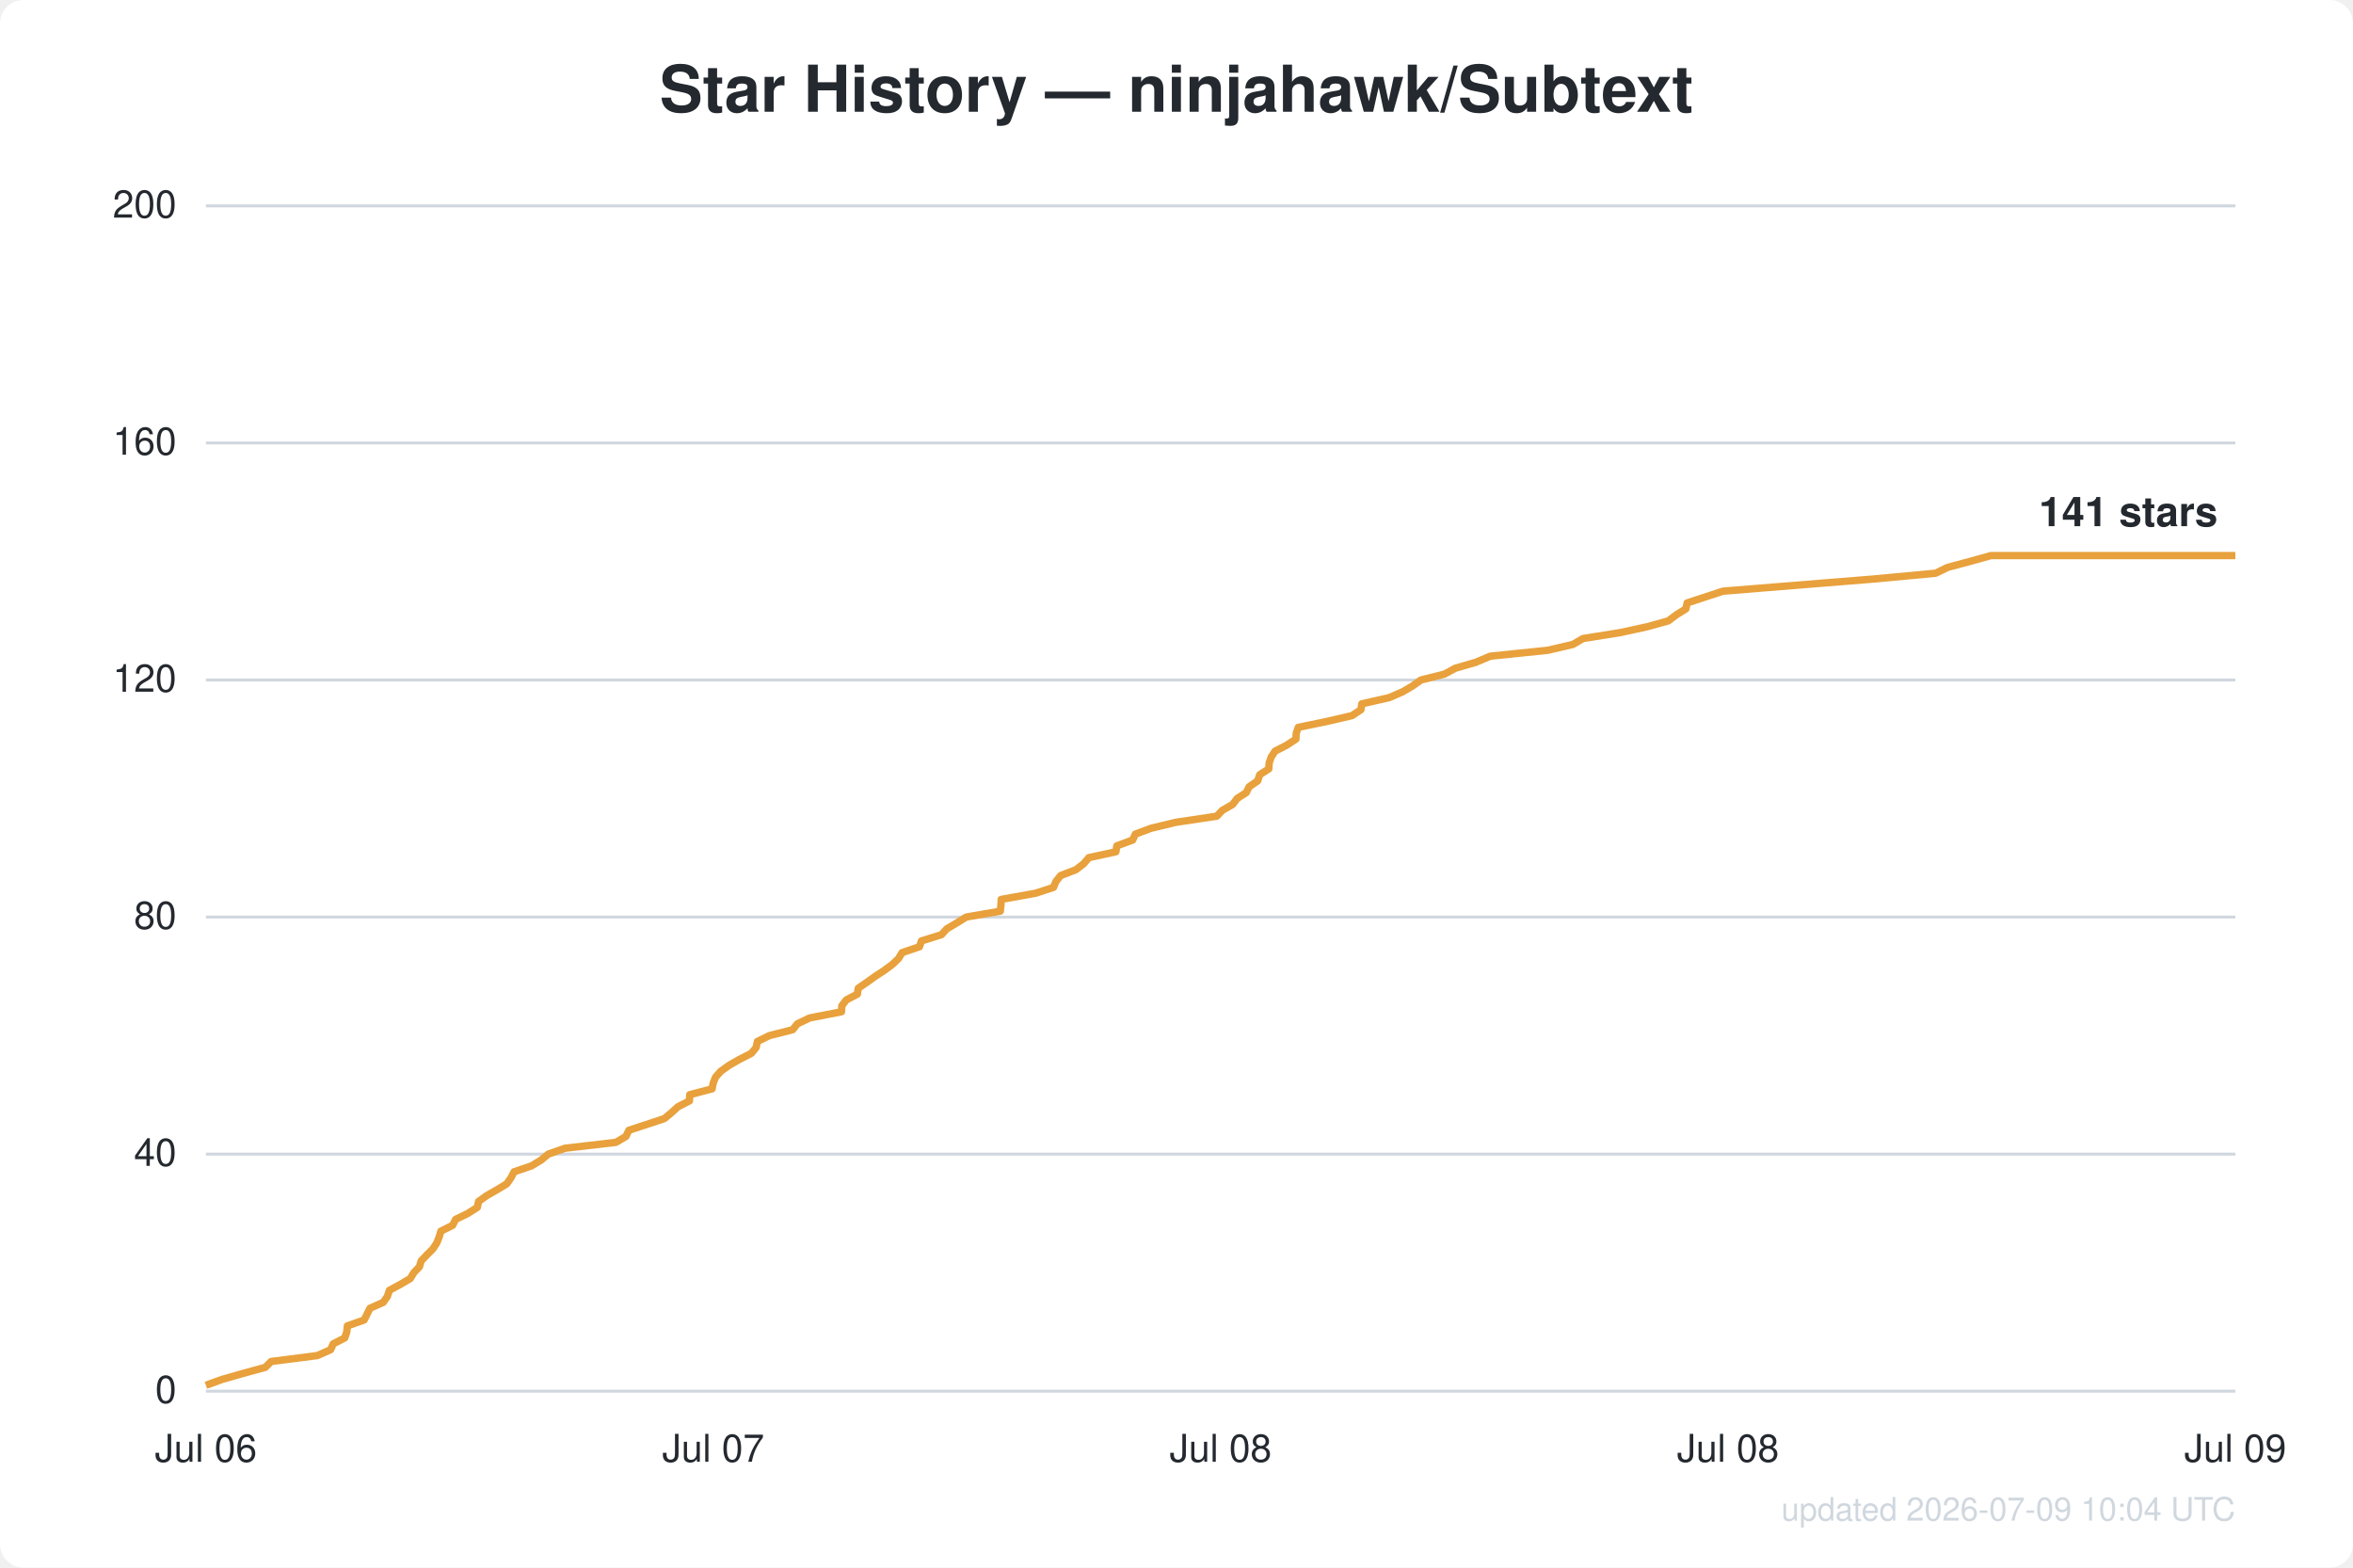
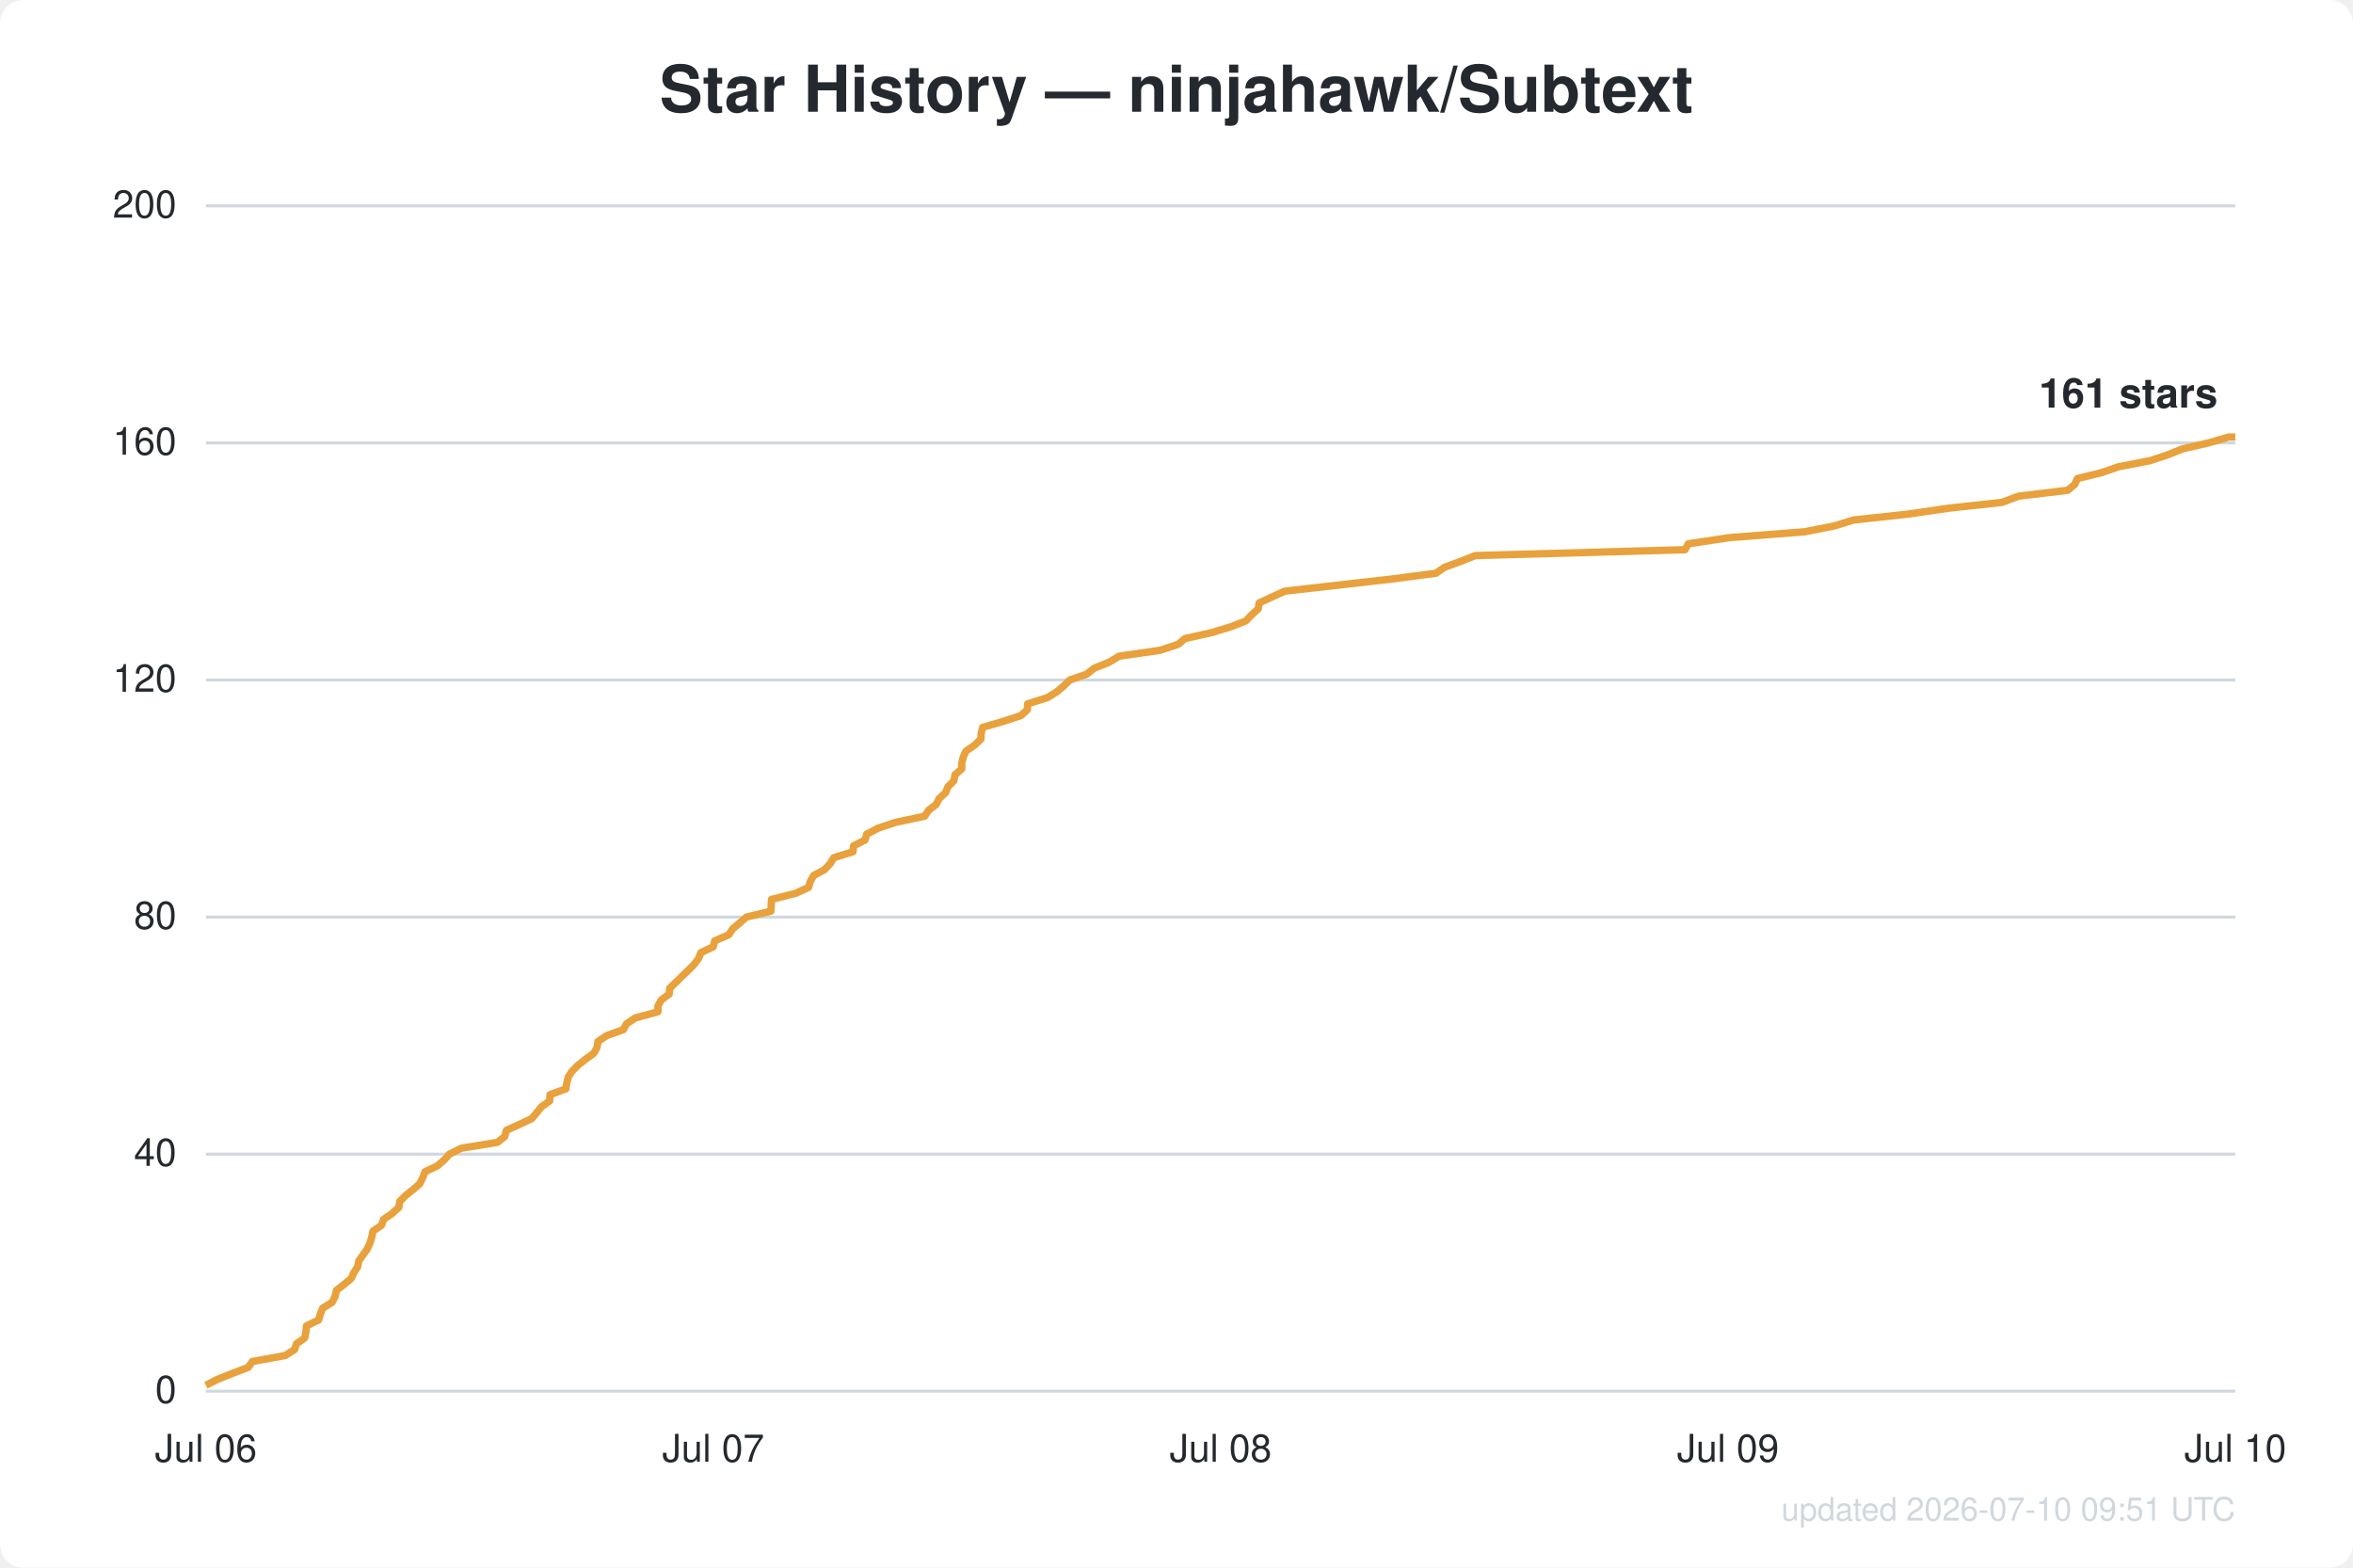
<svg xmlns="http://www.w3.org/2000/svg" width="800" height="533" viewBox="0 0 800 533" font-family="Segoe UI, Helvetica, Arial, sans-serif">
  <rect width="800" height="533" fill="#ffffff" rx="8" />
  <text x="400.0" y="38" text-anchor="middle" fill="#24292f" font-size="22" font-weight="600">Star History — ninjahawk/Subtext</text>
  <line x1="70" y1="473.0" x2="760" y2="473.0" stroke="#d0d7de" stroke-width="1" />
  <text x="60" y="477.0" text-anchor="end" fill="#24292f" font-size="13">0</text>
  <line x1="70" y1="392.4" x2="760" y2="392.4" stroke="#d0d7de" stroke-width="1" />
  <text x="60" y="396.4" text-anchor="end" fill="#24292f" font-size="13">40</text>
  <line x1="70" y1="311.8" x2="760" y2="311.8" stroke="#d0d7de" stroke-width="1" />
  <text x="60" y="315.8" text-anchor="end" fill="#24292f" font-size="13">80</text>
  <line x1="70" y1="231.2" x2="760" y2="231.2" stroke="#d0d7de" stroke-width="1" />
  <text x="60" y="235.2" text-anchor="end" fill="#24292f" font-size="13">120</text>
  <line x1="70" y1="150.6" x2="760" y2="150.6" stroke="#d0d7de" stroke-width="1" />
  <text x="60" y="154.6" text-anchor="end" fill="#24292f" font-size="13">160</text>
  <line x1="70" y1="70.0" x2="760" y2="70.0" stroke="#d0d7de" stroke-width="1" />
  <text x="60" y="74.0" text-anchor="end" fill="#24292f" font-size="13">200</text>
  <text x="70.0" y="497" text-anchor="middle" fill="#24292f" font-size="13">Jul 06</text>
  <text x="242.5" y="497" text-anchor="middle" fill="#24292f" font-size="13">Jul 07</text>
  <text x="415.0" y="497" text-anchor="middle" fill="#24292f" font-size="13">Jul 08</text>
-   <text x="587.5" y="497" text-anchor="middle" fill="#24292f" font-size="13">Jul 08</text>
-   <text x="760.0" y="497" text-anchor="middle" fill="#24292f" font-size="13">Jul 09</text>
-   <path d="M70.0,471.0 L75.5,469.0 L82.5,467.0 L90.2,464.9 L92.2,462.9 L107.9,460.9 L112.4,458.9 L113.3,456.9 L117.2,454.9 L117.9,452.9 L118.1,450.8 L123.8,448.8 L124.8,446.8 L125.8,444.8 L130.3,442.8 L131.7,440.8 L132.4,438.7 L136.1,436.7 L139.5,434.7 L140.7,432.7 L142.6,430.7 L143.2,428.7 L145.1,426.7 L147.2,424.6 L148.5,422.6 L149.3,420.6 L149.9,418.6 L153.9,416.6 L154.9,414.6 L159.0,412.6 L162.3,410.5 L162.7,408.5 L165.5,406.5 L169.0,404.5 L172.3,402.5 L173.7,400.5 L174.8,398.4 L180.7,396.4 L184.0,394.4 L186.4,392.4 L192.1,390.4 L209.4,388.4 L212.8,386.4 L213.8,384.3 L219.9,382.3 L225.9,380.3 L228.3,378.3 L230.5,376.3 L234.4,374.3 L234.5,372.2 L242.1,370.2 L242.5,368.2 L243.3,366.2 L245.1,364.2 L247.9,362.2 L251.4,360.2 L255.5,358.1 L257.1,356.1 L257.5,354.1 L261.6,352.1 L269.5,350.1 L271.1,348.1 L275.3,346.1 L286.1,344.0 L286.2,342.0 L287.7,340.0 L291.5,338.0 L291.8,336.0 L294.7,334.0 L297.5,332.0 L300.7,329.9 L303.4,327.9 L305.5,325.9 L306.7,323.9 L312.6,321.9 L313.3,319.9 L320.1,317.8 L321.9,315.8 L325.3,313.8 L328.5,311.8 L340.1,309.8 L340.3,307.8 L340.4,305.8 L352.1,303.7 L358.2,301.7 L359.0,299.7 L360.6,297.7 L365.8,295.7 L368.4,293.7 L370.2,291.6 L379.4,289.6 L379.7,287.6 L385.1,285.6 L386.0,283.6 L391.4,281.6 L399.7,279.6 L413.7,277.5 L415.6,275.5 L419.1,273.5 L420.6,271.5 L423.7,269.5 L424.7,267.5 L427.6,265.5 L428.3,263.4 L431.4,261.4 L431.5,259.4 L432.2,257.4 L433.5,255.4 L437.4,253.4 L440.6,251.3 L440.7,249.3 L441.4,247.3 L451.1,245.3 L459.7,243.3 L462.7,241.3 L463.0,239.3 L472.3,237.2 L476.9,235.2 L480.3,233.2 L483.1,231.2 L491.1,229.2 L494.8,227.2 L501.7,225.2 L506.7,223.1 L526.2,221.1 L534.8,219.1 L538.2,217.1 L550.8,215.1 L560.0,213.1 L567.2,211.1 L570.0,209.0 L573.2,207.0 L573.6,205.0 L579.7,203.0 L585.8,201.0 L610.5,199.0 L636.6,196.9 L658.1,194.9 L662.2,192.9 L669.7,190.9 L676.9,188.9 L760.0,188.9" fill="none" stroke="#e8a13c" stroke-width="2.5" stroke-linejoin="round" />
-   <text x="754.0" y="178.9" text-anchor="end" fill="#24292f" font-size="14" font-weight="600">141 stars</text>
-   <text x="760" y="517" text-anchor="end" fill="#d0d7de" font-size="11">updated 2026-07-09 10:04 UTC</text>
+   <text x="587.5" y="497" text-anchor="middle" fill="#24292f" font-size="13">Jul 09</text>
+   <text x="760.0" y="497" text-anchor="middle" fill="#24292f" font-size="13">Jul 10</text>
+   <path d="M70.0,471.0 L73.9,469.0 L78.9,467.0 L84.4,464.9 L85.8,462.9 L96.9,460.9 L100.1,458.9 L100.8,456.9 L103.6,454.9 L104.0,452.9 L104.2,450.8 L108.3,448.8 L108.9,446.8 L109.7,444.8 L112.9,442.8 L113.9,440.8 L114.4,438.7 L117.0,436.7 L119.4,434.7 L120.3,432.7 L121.6,430.7 L122.0,428.7 L123.4,426.7 L124.9,424.6 L125.8,422.6 L126.4,420.6 L126.8,418.6 L129.7,416.6 L130.4,414.6 L133.3,412.6 L135.6,410.5 L135.9,408.5 L137.9,406.5 L140.4,404.5 L142.7,402.5 L143.7,400.5 L144.5,398.4 L148.7,396.4 L151.0,394.4 L152.8,392.4 L156.8,390.4 L169.1,388.4 L171.6,386.4 L172.2,384.3 L176.6,382.3 L180.8,380.3 L182.5,378.3 L184.1,376.3 L186.9,374.3 L187.0,372.2 L192.4,370.2 L192.7,368.2 L193.2,366.2 L194.5,364.2 L196.5,362.2 L199.0,360.2 L201.9,358.1 L203.0,356.1 L203.3,354.1 L206.3,352.1 L211.9,350.1 L213.0,348.1 L216.0,346.1 L223.7,344.0 L223.7,342.0 L224.8,340.0 L227.5,338.0 L227.7,336.0 L229.8,334.0 L231.8,332.0 L234.0,329.9 L236.0,327.9 L237.5,325.9 L238.3,323.9 L242.5,321.9 L243.0,319.9 L247.8,317.8 L249.1,315.8 L251.5,313.8 L253.8,311.8 L262.1,309.8 L262.2,307.8 L262.3,305.8 L270.6,303.7 L274.9,301.7 L275.5,299.7 L276.6,297.7 L280.3,295.7 L282.2,293.7 L283.5,291.6 L290.0,289.6 L290.2,287.6 L294.1,285.6 L294.7,283.6 L298.5,281.6 L304.5,279.6 L314.4,277.5 L315.7,275.5 L318.3,273.5 L319.3,271.5 L321.5,269.5 L322.3,267.5 L324.3,265.5 L324.7,263.4 L327.0,261.4 L327.0,259.4 L327.5,257.4 L328.4,255.4 L331.3,253.4 L333.5,251.3 L333.6,249.3 L334.1,247.3 L341.0,245.3 L347.1,243.3 L349.3,241.3 L349.4,239.3 L356.1,237.2 L359.3,235.2 L361.7,233.2 L363.7,231.2 L369.5,229.2 L372.0,227.2 L377.0,225.2 L380.5,223.1 L394.4,221.1 L400.5,219.1 L402.9,217.1 L411.9,215.1 L418.5,213.1 L423.6,211.1 L425.6,209.0 L427.8,207.0 L428.1,205.0 L432.4,203.0 L436.8,201.0 L454.4,199.0 L472.9,196.9 L488.2,194.9 L491.1,192.9 L496.5,190.9 L501.6,188.9 L572.9,186.9 L574.0,184.9 L587.9,182.8 L613.6,180.8 L623.7,178.8 L630.2,176.8 L648.7,174.8 L662.4,172.8 L680.7,170.8 L686.3,168.7 L703.0,166.7 L705.4,164.7 L706.3,162.7 L714.5,160.7 L720.3,158.7 L731.1,156.6 L737.1,154.6 L742.1,152.6 L750.8,150.6 L757.7,148.6 L760.0,148.6" fill="none" stroke="#e8a13c" stroke-width="2.5" stroke-linejoin="round" />
+   <text x="754.0" y="138.6" text-anchor="end" fill="#24292f" font-size="14" font-weight="600">161 stars</text>
+   <text x="760" y="517" text-anchor="end" fill="#d0d7de" font-size="11">updated 2026-07-10 09:51 UTC</text>
</svg>
